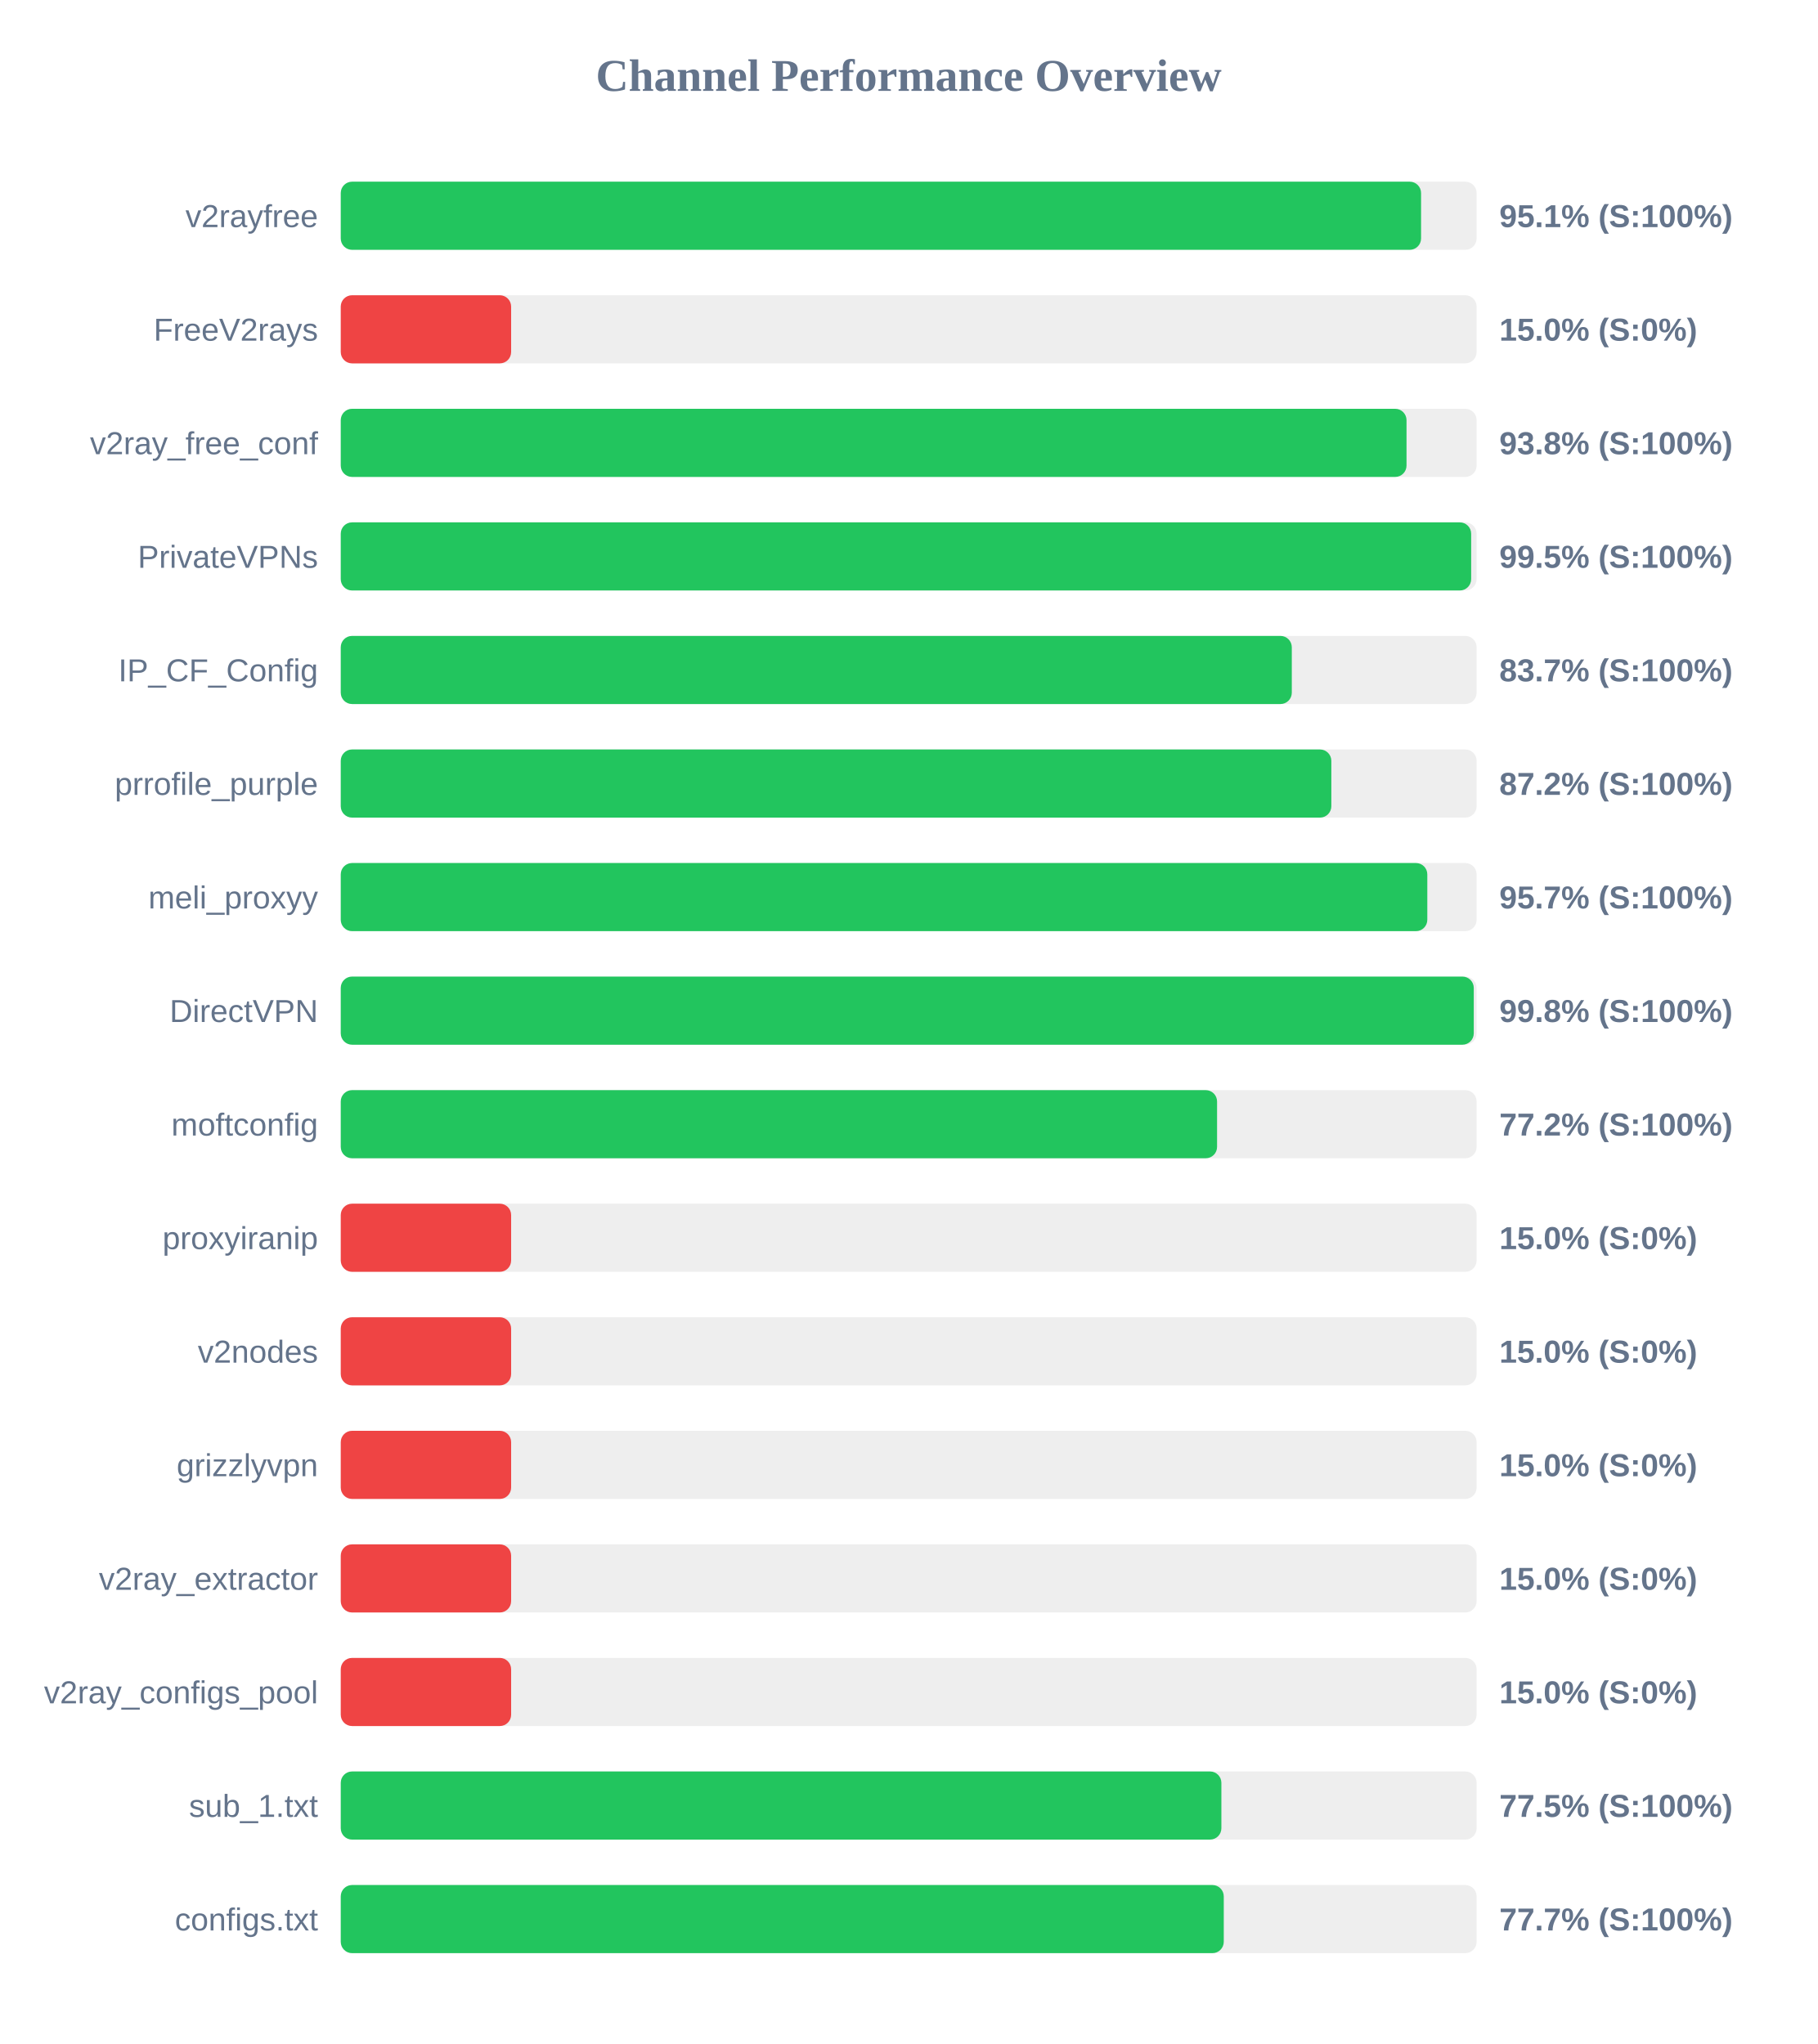
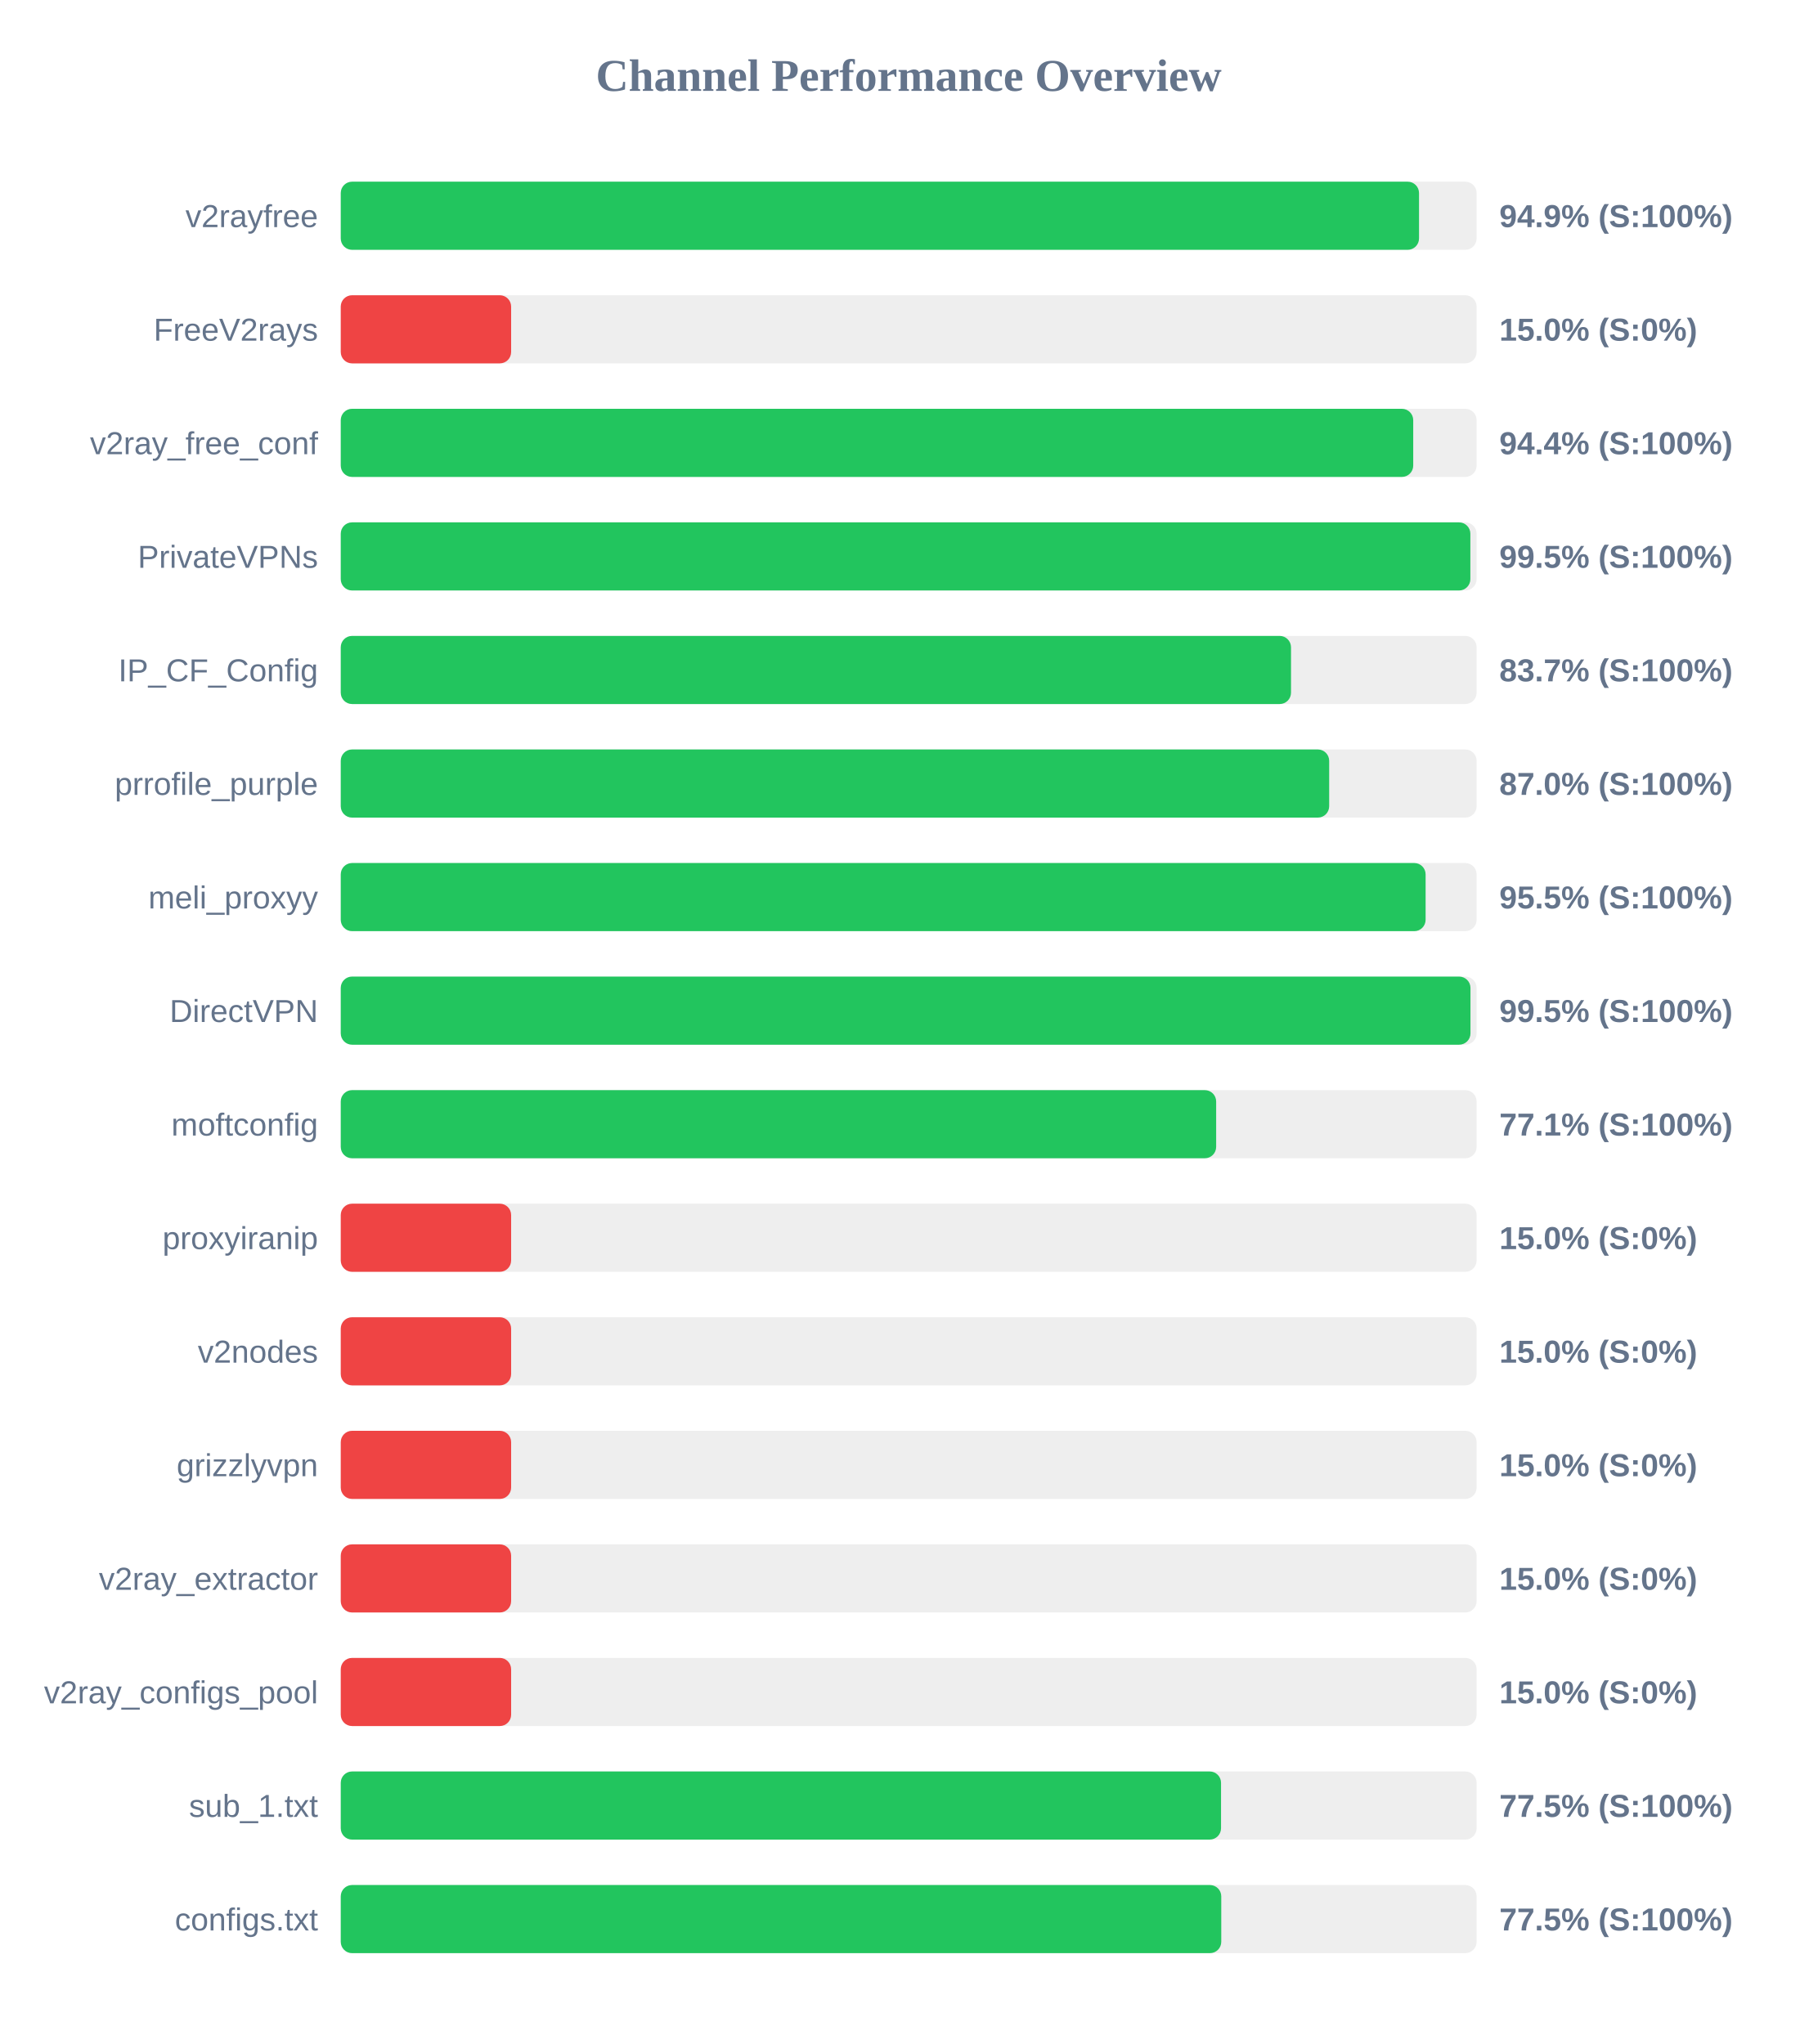
<svg xmlns="http://www.w3.org/2000/svg" width="800" height="900" version="1.1">
  <style>
        .row { font: 14px Arial; fill: #64748b; }
        .score { font: bold 14px Arial; fill: #64748b; }
    </style>
  <text x="400" y="40" text-anchor="middle" font-size="20px" font-weight="bold" fill="#64748b">Channel Performance Overview</text>
  <rect x="150" y="80" width="500" height="30" fill="#eee" rx="5" />
-   <rect x="150" y="80" width="475.55" height="30" fill="#22c55e" rx="5" />
+   <rect x="150" y="80" width="474.65" height="30" fill="#22c55e" rx="5" />
  <text x="140" y="100" text-anchor="end" class="row">v2rayfree</text>
-   <text x="660" y="100" text-anchor="start" class="score">95.1% (S:100%)</text>
+   <text x="660" y="100" text-anchor="start" class="score">94.9% (S:100%)</text>
  <rect x="150" y="130" width="500" height="30" fill="#eee" rx="5" />
  <rect x="150" y="130" width="75.0" height="30" fill="#ef4444" rx="5" />
  <text x="140" y="150" text-anchor="end" class="row">FreeV2rays</text>
  <text x="660" y="150" text-anchor="start" class="score">15.0% (S:0%)</text>
  <rect x="150" y="180" width="500" height="30" fill="#eee" rx="5" />
-   <rect x="150" y="180" width="469.15" height="30" fill="#22c55e" rx="5" />
+   <rect x="150" y="180" width="472.1" height="30" fill="#22c55e" rx="5" />
  <text x="140" y="200" text-anchor="end" class="row">v2ray_free_conf</text>
-   <text x="660" y="200" text-anchor="start" class="score">93.8% (S:100%)</text>
+   <text x="660" y="200" text-anchor="start" class="score">94.4% (S:100%)</text>
  <rect x="150" y="230" width="500" height="30" fill="#eee" rx="5" />
-   <rect x="150" y="230" width="497.6" height="30" fill="#22c55e" rx="5" />
+   <rect x="150" y="230" width="497.25" height="30" fill="#22c55e" rx="5" />
  <text x="140" y="250" text-anchor="end" class="row">PrivateVPNs</text>
  <text x="660" y="250" text-anchor="start" class="score">99.5% (S:100%)</text>
  <rect x="150" y="280" width="500" height="30" fill="#eee" rx="5" />
-   <rect x="150" y="280" width="418.65" height="30" fill="#22c55e" rx="5" />
+   <rect x="150" y="280" width="418.3" height="30" fill="#22c55e" rx="5" />
  <text x="140" y="300" text-anchor="end" class="row">IP_CF_Config</text>
  <text x="660" y="300" text-anchor="start" class="score">83.7% (S:100%)</text>
  <rect x="150" y="330" width="500" height="30" fill="#eee" rx="5" />
-   <rect x="150" y="330" width="436.05" height="30" fill="#22c55e" rx="5" />
+   <rect x="150" y="330" width="435.1" height="30" fill="#22c55e" rx="5" />
  <text x="140" y="350" text-anchor="end" class="row">prrofile_purple</text>
-   <text x="660" y="350" text-anchor="start" class="score">87.2% (S:100%)</text>
+   <text x="660" y="350" text-anchor="start" class="score">87.0% (S:100%)</text>
  <rect x="150" y="380" width="500" height="30" fill="#eee" rx="5" />
-   <rect x="150" y="380" width="478.3" height="30" fill="#22c55e" rx="5" />
+   <rect x="150" y="380" width="477.55" height="30" fill="#22c55e" rx="5" />
  <text x="140" y="400" text-anchor="end" class="row">meli_proxyy</text>
-   <text x="660" y="400" text-anchor="start" class="score">95.7% (S:100%)</text>
+   <text x="660" y="400" text-anchor="start" class="score">95.5% (S:100%)</text>
  <rect x="150" y="430" width="500" height="30" fill="#eee" rx="5" />
-   <rect x="150" y="430" width="498.75" height="30" fill="#22c55e" rx="5" />
+   <rect x="150" y="430" width="497.3" height="30" fill="#22c55e" rx="5" />
  <text x="140" y="450" text-anchor="end" class="row">DirectVPN</text>
-   <text x="660" y="450" text-anchor="start" class="score">99.8% (S:100%)</text>
+   <text x="660" y="450" text-anchor="start" class="score">99.5% (S:100%)</text>
  <rect x="150" y="480" width="500" height="30" fill="#eee" rx="5" />
-   <rect x="150" y="480" width="385.75" height="30" fill="#22c55e" rx="5" />
+   <rect x="150" y="480" width="385.35" height="30" fill="#22c55e" rx="5" />
  <text x="140" y="500" text-anchor="end" class="row">moftconfig</text>
-   <text x="660" y="500" text-anchor="start" class="score">77.2% (S:100%)</text>
+   <text x="660" y="500" text-anchor="start" class="score">77.1% (S:100%)</text>
  <rect x="150" y="530" width="500" height="30" fill="#eee" rx="5" />
  <rect x="150" y="530" width="75.0" height="30" fill="#ef4444" rx="5" />
  <text x="140" y="550" text-anchor="end" class="row">proxyiranip</text>
  <text x="660" y="550" text-anchor="start" class="score">15.0% (S:0%)</text>
  <rect x="150" y="580" width="500" height="30" fill="#eee" rx="5" />
  <rect x="150" y="580" width="75.0" height="30" fill="#ef4444" rx="5" />
  <text x="140" y="600" text-anchor="end" class="row">v2nodes</text>
  <text x="660" y="600" text-anchor="start" class="score">15.0% (S:0%)</text>
  <rect x="150" y="630" width="500" height="30" fill="#eee" rx="5" />
  <rect x="150" y="630" width="75.0" height="30" fill="#ef4444" rx="5" />
  <text x="140" y="650" text-anchor="end" class="row">grizzlyvpn</text>
  <text x="660" y="650" text-anchor="start" class="score">15.0% (S:0%)</text>
  <rect x="150" y="680" width="500" height="30" fill="#eee" rx="5" />
  <rect x="150" y="680" width="75.0" height="30" fill="#ef4444" rx="5" />
  <text x="140" y="700" text-anchor="end" class="row">v2ray_extractor</text>
  <text x="660" y="700" text-anchor="start" class="score">15.0% (S:0%)</text>
  <rect x="150" y="730" width="500" height="30" fill="#eee" rx="5" />
  <rect x="150" y="730" width="75.0" height="30" fill="#ef4444" rx="5" />
  <text x="140" y="750" text-anchor="end" class="row">v2ray_configs_pool</text>
  <text x="660" y="750" text-anchor="start" class="score">15.0% (S:0%)</text>
  <rect x="150" y="780" width="500" height="30" fill="#eee" rx="5" />
-   <rect x="150" y="780" width="387.65" height="30" fill="#22c55e" rx="5" />
+   <rect x="150" y="780" width="387.5" height="30" fill="#22c55e" rx="5" />
  <text x="140" y="800" text-anchor="end" class="row">sub_1.txt</text>
  <text x="660" y="800" text-anchor="start" class="score">77.5% (S:100%)</text>
  <rect x="150" y="830" width="500" height="30" fill="#eee" rx="5" />
-   <rect x="150" y="830" width="388.7" height="30" fill="#22c55e" rx="5" />
+   <rect x="150" y="830" width="387.6" height="30" fill="#22c55e" rx="5" />
  <text x="140" y="850" text-anchor="end" class="row">configs.txt</text>
-   <text x="660" y="850" text-anchor="start" class="score">77.7% (S:100%)</text>
+   <text x="660" y="850" text-anchor="start" class="score">77.5% (S:100%)</text>
</svg>
